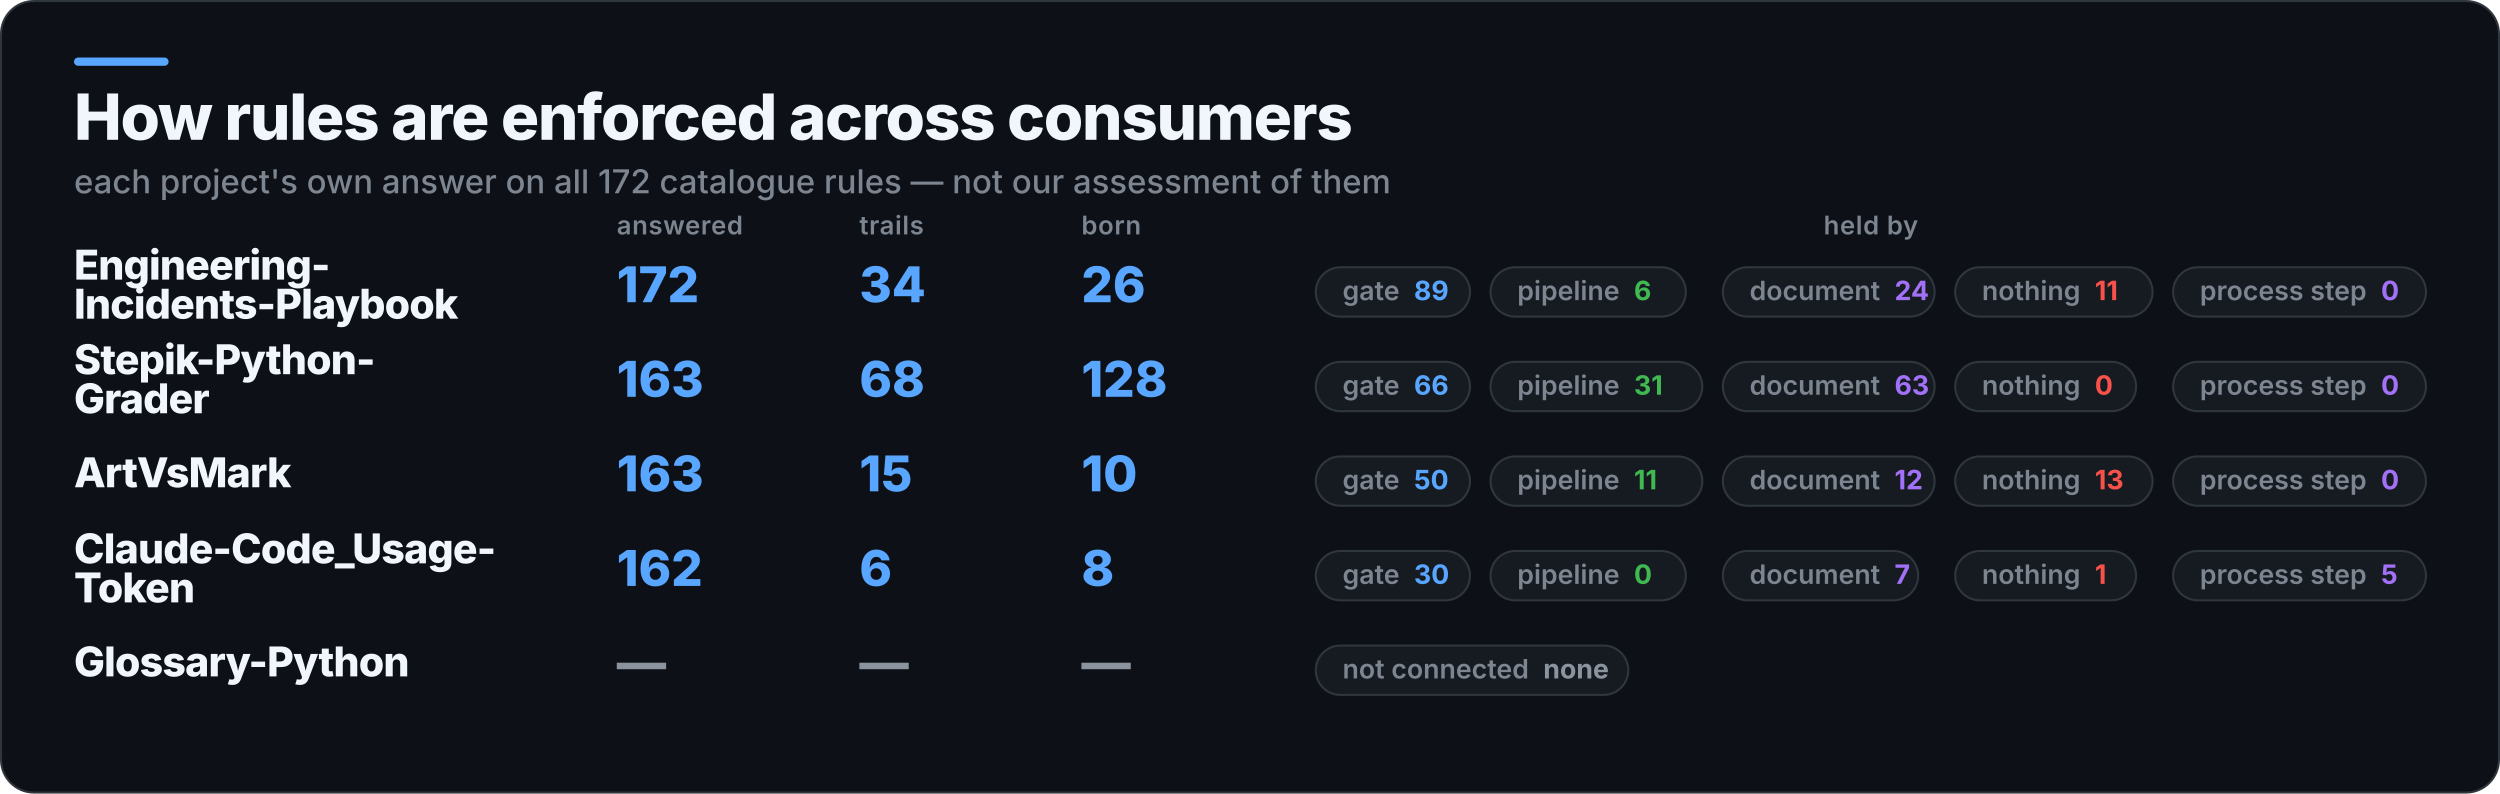
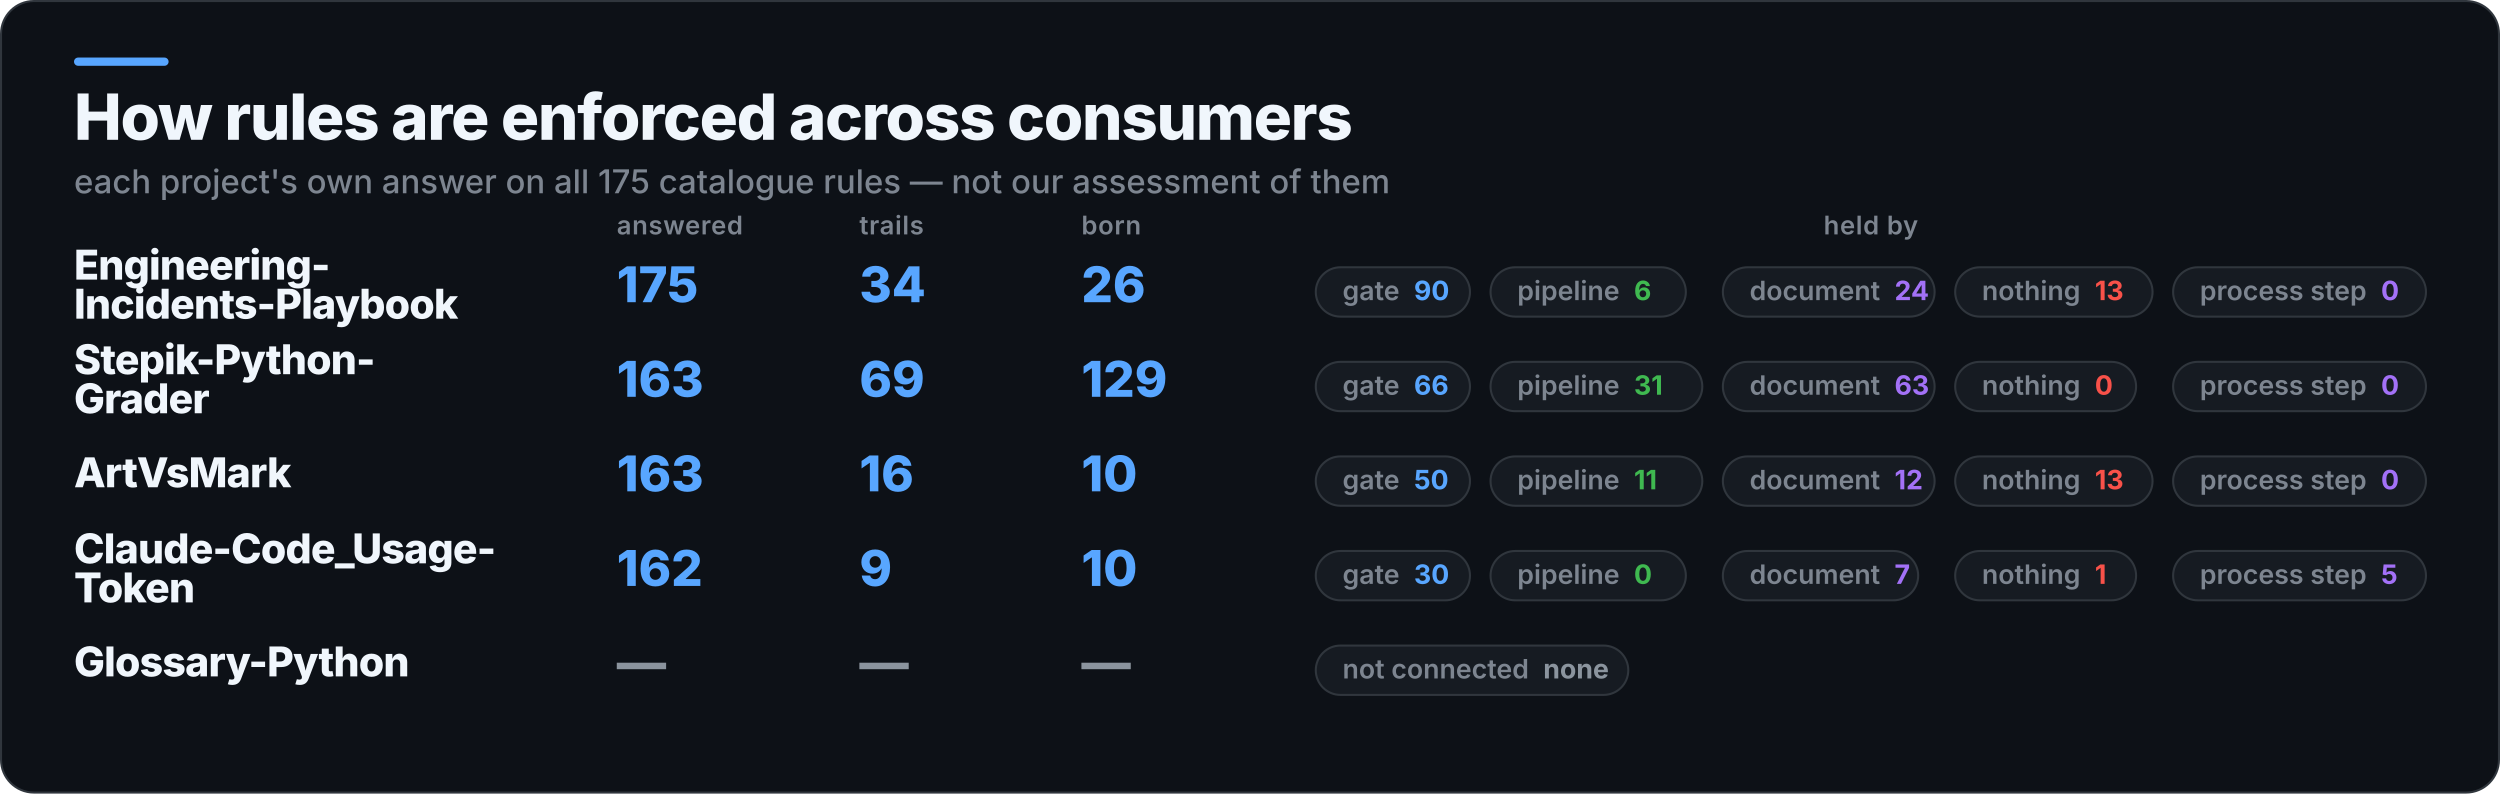
<svg xmlns="http://www.w3.org/2000/svg" width="1216" height="386" viewBox="0 0 1216 386" role="img" aria-label="How rules are enforced across consumers">
  <rect x="0.5" y="0.5" width="1215" height="385" rx="16" fill="#0D1117" stroke="#30363D" />
  <rect x="36" y="28" width="46" height="4" rx="2" fill="#58A6FF" />
  <text x="36" y="68" fill="#F0F6FC" font-family="Inter,Segoe UI,Helvetica,Arial,sans-serif" font-size="31" font-weight="800" letter-spacing="-0.6">How rules are enforced across consumers</text>
-   <text x="36" y="94" fill="#7D8590" font-family="Inter,Segoe UI,Helvetica,Arial,sans-serif" font-size="16" font-weight="500">each project's own answer on all 172 catalogue rules — not our assessment of them</text>
+   <text x="36" y="94" fill="#7D8590" font-family="Inter,Segoe UI,Helvetica,Arial,sans-serif" font-size="16" font-weight="500">each project's own answer on all 175 catalogue rules — not our assessment of them</text>
  <text x="300" y="114" fill="#7D8590" font-family="Inter,Segoe UI,Helvetica,Arial,sans-serif" font-size="12.5" font-weight="600" letter-spacing="0.3">answered</text>
  <text x="418" y="114" fill="#7D8590" font-family="Inter,Segoe UI,Helvetica,Arial,sans-serif" font-size="12.5" font-weight="600" letter-spacing="0.3">trails</text>
  <text x="526" y="114" fill="#7D8590" font-family="Inter,Segoe UI,Helvetica,Arial,sans-serif" font-size="12.5" font-weight="600" letter-spacing="0.3">born</text>
  <text x="910" y="114" fill="#7D8590" font-family="Inter,Segoe UI,Helvetica,Arial,sans-serif" font-size="12.5" font-weight="600" letter-spacing="0.3" text-anchor="middle">held by</text>
  <text x="36" y="136" fill="#F0F6FC" font-family="Inter,Segoe UI,Helvetica,Arial,sans-serif" font-size="20" font-weight="800" letter-spacing="-0.4">Engineering-</text>
  <text x="36" y="155" fill="#F0F6FC" font-family="Inter,Segoe UI,Helvetica,Arial,sans-serif" font-size="20" font-weight="800" letter-spacing="-0.4">Incidents-Playbook</text>
-   <text x="300" y="147" fill="#58A6FF" font-family="Inter,Segoe UI,Helvetica,Arial,sans-serif" font-size="24" font-weight="800">172</text>
+   <text x="300" y="147" fill="#58A6FF" font-family="Inter,Segoe UI,Helvetica,Arial,sans-serif" font-size="24" font-weight="800">175</text>
  <text x="418" y="147" fill="#58A6FF" font-family="Inter,Segoe UI,Helvetica,Arial,sans-serif" font-size="24" font-weight="800">34</text>
  <text x="526" y="147" fill="#58A6FF" font-family="Inter,Segoe UI,Helvetica,Arial,sans-serif" font-size="24" font-weight="800">26</text>
  <rect x="640" y="130" width="75" height="24" rx="12" fill="#161B22" stroke="#30363D" />
-   <text x="653" y="146" fill="#7D8590" font-family="Inter,Segoe UI,Helvetica,Arial,sans-serif" font-size="13" font-weight="600">gate<tspan fill="#58A6FF" font-weight="700" dx="7">89</tspan>
+   <text x="653" y="146" fill="#7D8590" font-family="Inter,Segoe UI,Helvetica,Arial,sans-serif" font-size="13" font-weight="600">gate<tspan fill="#58A6FF" font-weight="700" dx="7">90</tspan>
  </text>
  <rect x="725" y="130" width="95" height="24" rx="12" fill="#161B22" stroke="#30363D" />
  <text x="738" y="146" fill="#7D8590" font-family="Inter,Segoe UI,Helvetica,Arial,sans-serif" font-size="13" font-weight="600">pipeline<tspan fill="#3FB950" font-weight="700" dx="7">6</tspan>
  </text>
  <rect x="838" y="130" width="103" height="24" rx="12" fill="#161B22" stroke="#30363D" />
  <text x="851" y="146" fill="#7D8590" font-family="Inter,Segoe UI,Helvetica,Arial,sans-serif" font-size="13" font-weight="600">document<tspan fill="#A371F7" font-weight="700" dx="7">24</tspan>
  </text>
  <rect x="951" y="130" width="96" height="24" rx="12" fill="#161B22" stroke="#30363D" />
-   <text x="964" y="146" fill="#7D8590" font-family="Inter,Segoe UI,Helvetica,Arial,sans-serif" font-size="13" font-weight="600">nothing<tspan fill="#F85149" font-weight="700" dx="7">11</tspan>
+   <text x="964" y="146" fill="#7D8590" font-family="Inter,Segoe UI,Helvetica,Arial,sans-serif" font-size="13" font-weight="600">nothing<tspan fill="#F85149" font-weight="700" dx="7">13</tspan>
  </text>
  <rect x="1057" y="130" width="123" height="24" rx="12" fill="#161B22" stroke="#30363D" />
  <text x="1070" y="146" fill="#7D8590" font-family="Inter,Segoe UI,Helvetica,Arial,sans-serif" font-size="13" font-weight="600">process step<tspan fill="#A371F7" font-weight="700" dx="7">0</tspan>
  </text>
  <text x="36" y="182" fill="#F0F6FC" font-family="Inter,Segoe UI,Helvetica,Arial,sans-serif" font-size="20" font-weight="800" letter-spacing="-0.4">Stepik-Python-</text>
  <text x="36" y="201" fill="#F0F6FC" font-family="Inter,Segoe UI,Helvetica,Arial,sans-serif" font-size="20" font-weight="800" letter-spacing="-0.4">Grader</text>
  <text x="300" y="193" fill="#58A6FF" font-family="Inter,Segoe UI,Helvetica,Arial,sans-serif" font-size="24" font-weight="800">163</text>
-   <text x="418" y="193" fill="#58A6FF" font-family="Inter,Segoe UI,Helvetica,Arial,sans-serif" font-size="24" font-weight="800">68</text>
-   <text x="526" y="193" fill="#58A6FF" font-family="Inter,Segoe UI,Helvetica,Arial,sans-serif" font-size="24" font-weight="800">128</text>
+   <text x="418" y="193" fill="#58A6FF" font-family="Inter,Segoe UI,Helvetica,Arial,sans-serif" font-size="24" font-weight="800">69</text>
+   <text x="526" y="193" fill="#58A6FF" font-family="Inter,Segoe UI,Helvetica,Arial,sans-serif" font-size="24" font-weight="800">129</text>
  <rect x="640" y="176" width="75" height="24" rx="12" fill="#161B22" stroke="#30363D" />
  <text x="653" y="192" fill="#7D8590" font-family="Inter,Segoe UI,Helvetica,Arial,sans-serif" font-size="13" font-weight="600">gate<tspan fill="#58A6FF" font-weight="700" dx="7">66</tspan>
  </text>
  <rect x="725" y="176" width="103" height="24" rx="12" fill="#161B22" stroke="#30363D" />
  <text x="738" y="192" fill="#7D8590" font-family="Inter,Segoe UI,Helvetica,Arial,sans-serif" font-size="13" font-weight="600">pipeline<tspan fill="#3FB950" font-weight="700" dx="7">31</tspan>
  </text>
  <rect x="838" y="176" width="103" height="24" rx="12" fill="#161B22" stroke="#30363D" />
  <text x="851" y="192" fill="#7D8590" font-family="Inter,Segoe UI,Helvetica,Arial,sans-serif" font-size="13" font-weight="600">document<tspan fill="#A371F7" font-weight="700" dx="7">63</tspan>
  </text>
  <rect x="951" y="176" width="88" height="24" rx="12" fill="#161B22" stroke="#30363D" />
  <text x="964" y="192" fill="#7D8590" font-family="Inter,Segoe UI,Helvetica,Arial,sans-serif" font-size="13" font-weight="600">nothing<tspan fill="#F85149" font-weight="700" dx="7">0</tspan>
  </text>
  <rect x="1057" y="176" width="123" height="24" rx="12" fill="#161B22" stroke="#30363D" />
  <text x="1070" y="192" fill="#7D8590" font-family="Inter,Segoe UI,Helvetica,Arial,sans-serif" font-size="13" font-weight="600">process step<tspan fill="#A371F7" font-weight="700" dx="7">0</tspan>
  </text>
  <text x="36" y="237" fill="#F0F6FC" font-family="Inter,Segoe UI,Helvetica,Arial,sans-serif" font-size="20" font-weight="800" letter-spacing="-0.4">ArtVsMark</text>
  <text x="300" y="239" fill="#58A6FF" font-family="Inter,Segoe UI,Helvetica,Arial,sans-serif" font-size="24" font-weight="800">163</text>
-   <text x="418" y="239" fill="#58A6FF" font-family="Inter,Segoe UI,Helvetica,Arial,sans-serif" font-size="24" font-weight="800">15</text>
+   <text x="418" y="239" fill="#58A6FF" font-family="Inter,Segoe UI,Helvetica,Arial,sans-serif" font-size="24" font-weight="800">16</text>
  <text x="526" y="239" fill="#58A6FF" font-family="Inter,Segoe UI,Helvetica,Arial,sans-serif" font-size="24" font-weight="800">10</text>
  <rect x="640" y="222" width="75" height="24" rx="12" fill="#161B22" stroke="#30363D" />
  <text x="653" y="238" fill="#7D8590" font-family="Inter,Segoe UI,Helvetica,Arial,sans-serif" font-size="13" font-weight="600">gate<tspan fill="#58A6FF" font-weight="700" dx="7">50</tspan>
  </text>
  <rect x="725" y="222" width="103" height="24" rx="12" fill="#161B22" stroke="#30363D" />
  <text x="738" y="238" fill="#7D8590" font-family="Inter,Segoe UI,Helvetica,Arial,sans-serif" font-size="13" font-weight="600">pipeline<tspan fill="#3FB950" font-weight="700" dx="7">11</tspan>
  </text>
  <rect x="838" y="222" width="103" height="24" rx="12" fill="#161B22" stroke="#30363D" />
  <text x="851" y="238" fill="#7D8590" font-family="Inter,Segoe UI,Helvetica,Arial,sans-serif" font-size="13" font-weight="600">document<tspan fill="#A371F7" font-weight="700" dx="7">12</tspan>
  </text>
  <rect x="951" y="222" width="96" height="24" rx="12" fill="#161B22" stroke="#30363D" />
  <text x="964" y="238" fill="#7D8590" font-family="Inter,Segoe UI,Helvetica,Arial,sans-serif" font-size="13" font-weight="600">nothing<tspan fill="#F85149" font-weight="700" dx="7">13</tspan>
  </text>
  <rect x="1057" y="222" width="123" height="24" rx="12" fill="#161B22" stroke="#30363D" />
  <text x="1070" y="238" fill="#7D8590" font-family="Inter,Segoe UI,Helvetica,Arial,sans-serif" font-size="13" font-weight="600">process step<tspan fill="#A371F7" font-weight="700" dx="7">0</tspan>
  </text>
  <text x="36" y="274" fill="#F0F6FC" font-family="Inter,Segoe UI,Helvetica,Arial,sans-serif" font-size="20" font-weight="800" letter-spacing="-0.4">Claude-Code_Usage-</text>
  <text x="36" y="293" fill="#F0F6FC" font-family="Inter,Segoe UI,Helvetica,Arial,sans-serif" font-size="20" font-weight="800" letter-spacing="-0.4">Token</text>
  <text x="300" y="285" fill="#58A6FF" font-family="Inter,Segoe UI,Helvetica,Arial,sans-serif" font-size="24" font-weight="800">162</text>
-   <text x="418" y="285" fill="#58A6FF" font-family="Inter,Segoe UI,Helvetica,Arial,sans-serif" font-size="24" font-weight="800">6</text>
-   <text x="526" y="285" fill="#58A6FF" font-family="Inter,Segoe UI,Helvetica,Arial,sans-serif" font-size="24" font-weight="800">8</text>
+   <text x="418" y="285" fill="#58A6FF" font-family="Inter,Segoe UI,Helvetica,Arial,sans-serif" font-size="24" font-weight="800">9</text>
+   <text x="526" y="285" fill="#58A6FF" font-family="Inter,Segoe UI,Helvetica,Arial,sans-serif" font-size="24" font-weight="800">10</text>
  <rect x="640" y="268" width="75" height="24" rx="12" fill="#161B22" stroke="#30363D" />
  <text x="653" y="284" fill="#7D8590" font-family="Inter,Segoe UI,Helvetica,Arial,sans-serif" font-size="13" font-weight="600">gate<tspan fill="#58A6FF" font-weight="700" dx="7">30</tspan>
  </text>
  <rect x="725" y="268" width="95" height="24" rx="12" fill="#161B22" stroke="#30363D" />
  <text x="738" y="284" fill="#7D8590" font-family="Inter,Segoe UI,Helvetica,Arial,sans-serif" font-size="13" font-weight="600">pipeline<tspan fill="#3FB950" font-weight="700" dx="7">0</tspan>
  </text>
  <rect x="838" y="268" width="95" height="24" rx="12" fill="#161B22" stroke="#30363D" />
  <text x="851" y="284" fill="#7D8590" font-family="Inter,Segoe UI,Helvetica,Arial,sans-serif" font-size="13" font-weight="600">document<tspan fill="#A371F7" font-weight="700" dx="7">7</tspan>
  </text>
  <rect x="951" y="268" width="88" height="24" rx="12" fill="#161B22" stroke="#30363D" />
  <text x="964" y="284" fill="#7D8590" font-family="Inter,Segoe UI,Helvetica,Arial,sans-serif" font-size="13" font-weight="600">nothing<tspan fill="#F85149" font-weight="700" dx="7">1</tspan>
  </text>
  <rect x="1057" y="268" width="123" height="24" rx="12" fill="#161B22" stroke="#30363D" />
  <text x="1070" y="284" fill="#7D8590" font-family="Inter,Segoe UI,Helvetica,Arial,sans-serif" font-size="13" font-weight="600">process step<tspan fill="#A371F7" font-weight="700" dx="7">5</tspan>
  </text>
  <text x="36" y="329" fill="#F0F6FC" font-family="Inter,Segoe UI,Helvetica,Arial,sans-serif" font-size="20" font-weight="800" letter-spacing="-0.4">Glossary-Python</text>
  <text x="300" y="331" fill="#8B949E" font-family="Inter,Segoe UI,Helvetica,Arial,sans-serif" font-size="24" font-weight="800">—</text>
  <text x="418" y="331" fill="#8B949E" font-family="Inter,Segoe UI,Helvetica,Arial,sans-serif" font-size="24" font-weight="800">—</text>
  <text x="526" y="331" fill="#8B949E" font-family="Inter,Segoe UI,Helvetica,Arial,sans-serif" font-size="24" font-weight="800">—</text>
  <rect x="640" y="314" width="152" height="24" rx="12" fill="#161B22" stroke="#30363D" />
  <text x="653" y="330" fill="#7D8590" font-family="Inter,Segoe UI,Helvetica,Arial,sans-serif" font-size="13" font-weight="600">not connected<tspan fill="#8B949E" font-weight="700" dx="7">none</tspan>
  </text>
</svg>
